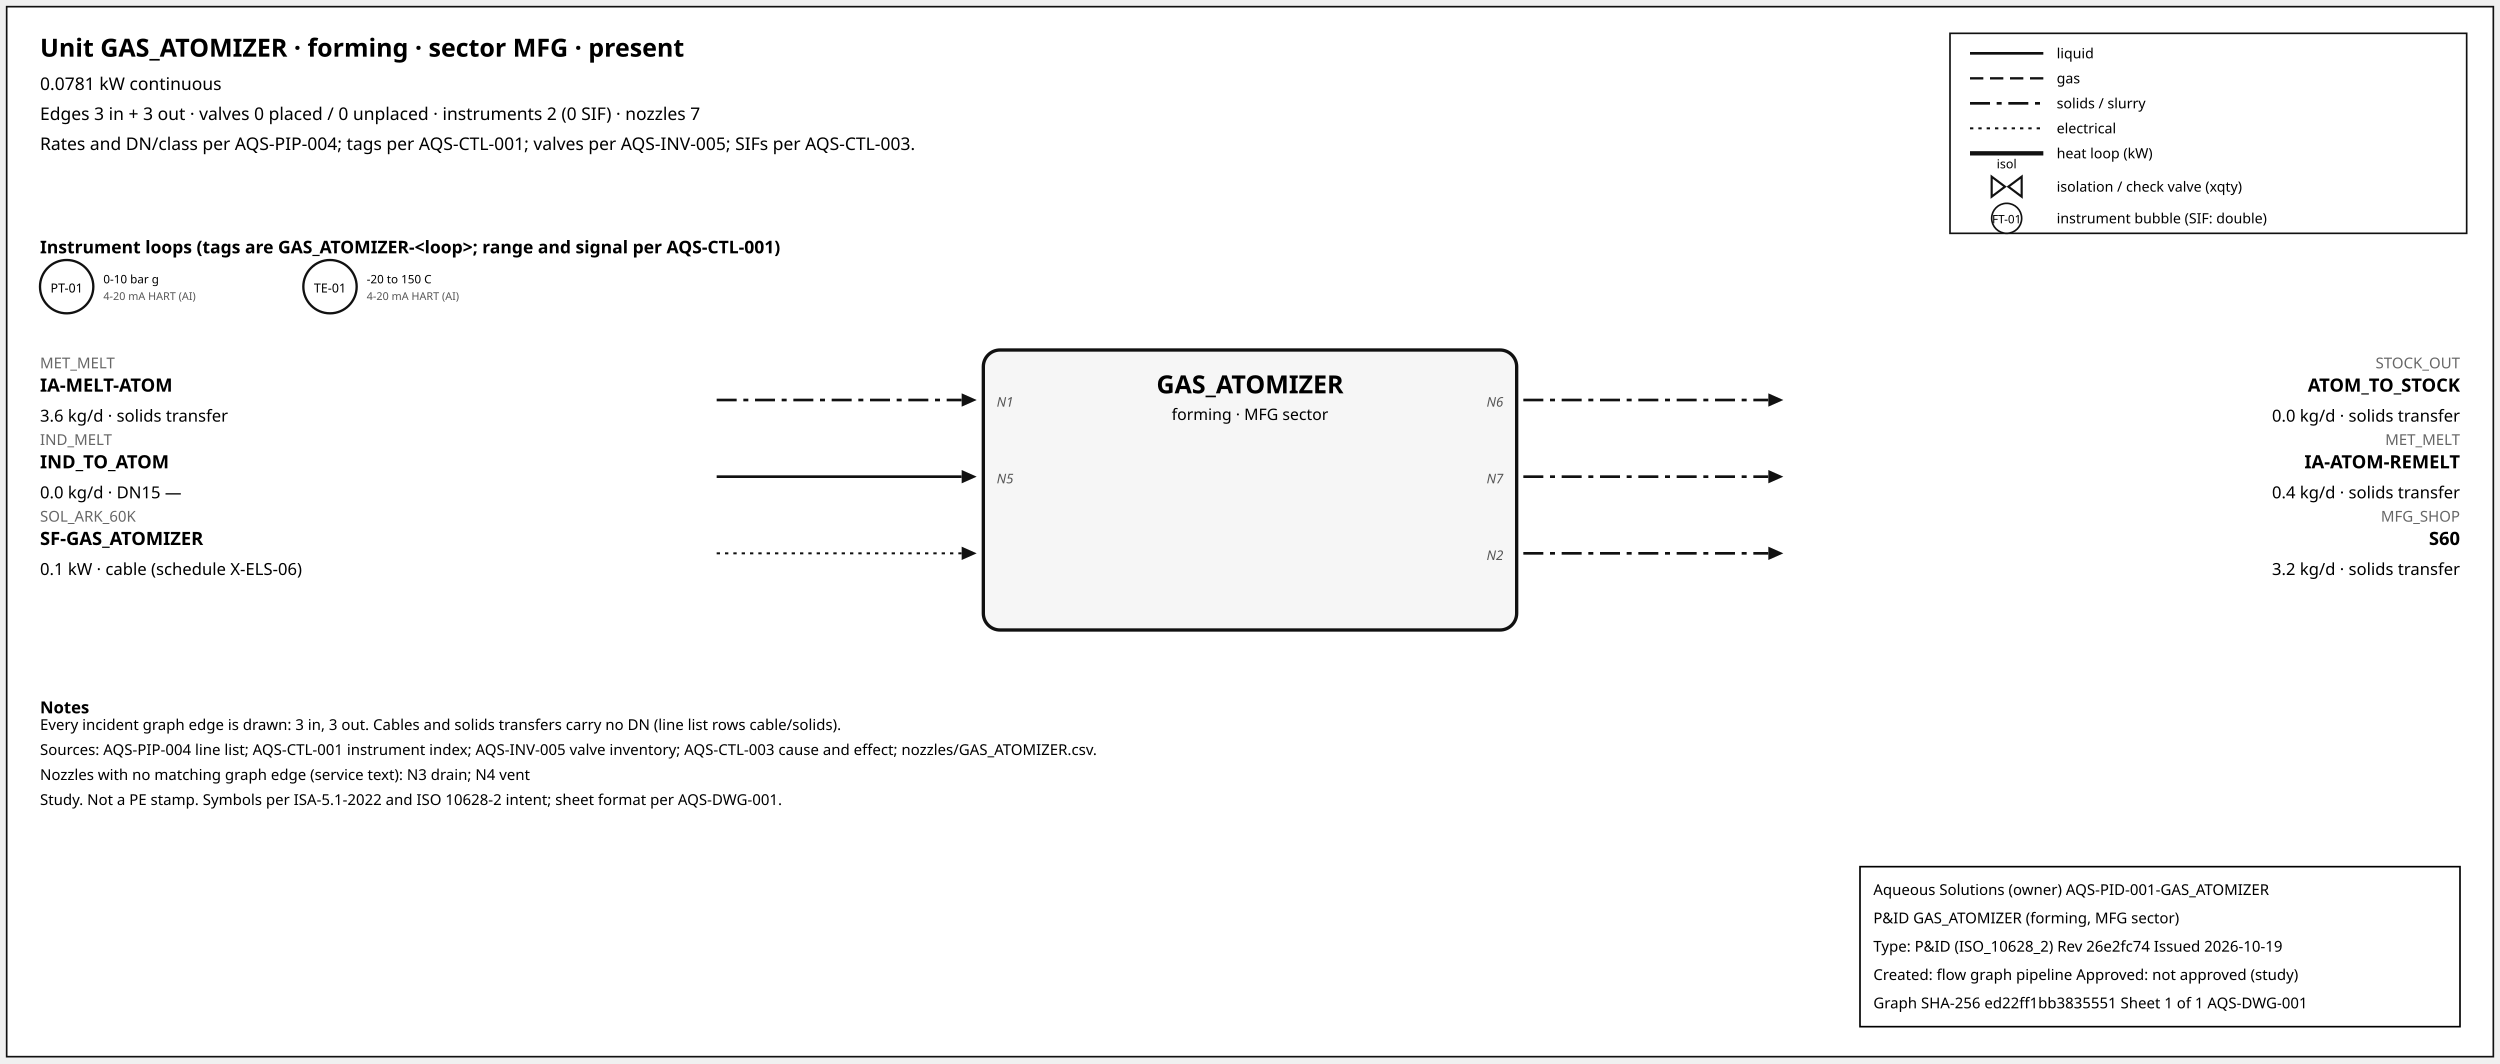
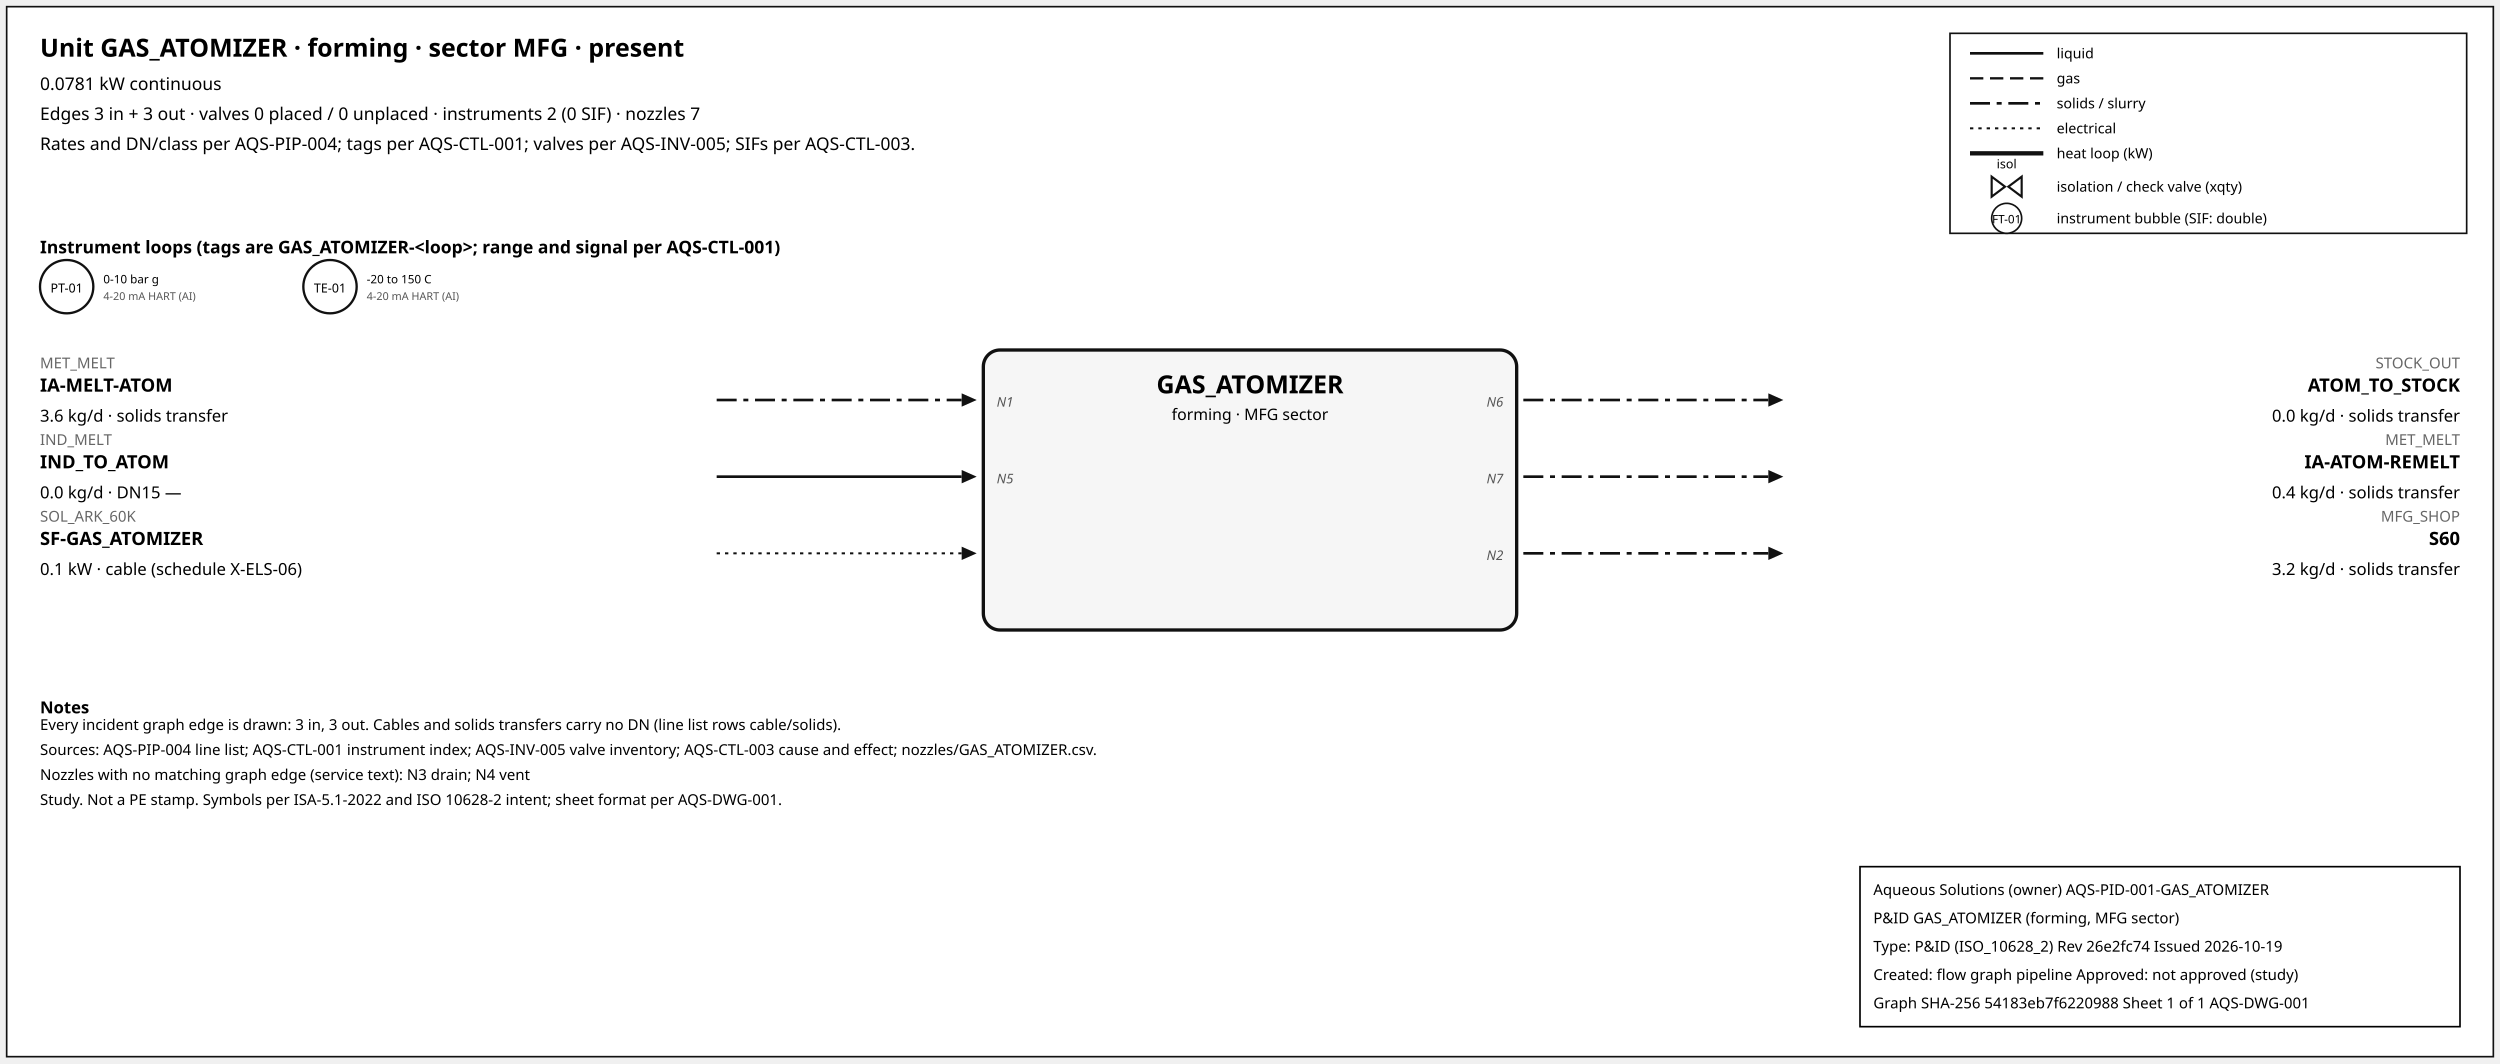
<svg xmlns="http://www.w3.org/2000/svg" width="1500" height="638" font-family="sans-serif">
  <rect x="4" y="4" width="1492" height="630" fill="white" stroke="#111" />
  <text x="24" y="34" font-size="15" font-weight="600">Unit GAS_ATOMIZER · forming · sector MFG · present</text>
  <text x="24" y="54" font-size="10.5">0.0781 kW continuous</text>
  <text x="24" y="72" font-size="10.5">Edges 3 in + 3 out · valves 0 placed / 0 unplaced · instruments 2 (0 SIF) · nozzles 7</text>
  <text x="24" y="90" font-size="10.5">Rates and DN/class per AQS-PIP-004; tags per AQS-CTL-001; valves per AQS-INV-005; SIFs per AQS-CTL-003.</text>
  <rect x="1170" y="20" width="310" height="120" fill="white" stroke="#111" />
  <line x1="1182" y1="32" x2="1226" y2="32" stroke="#111" stroke-width="1.6" />
  <text x="1234" y="35" font-size="8.5">liquid</text>
  <line x1="1182" y1="47" x2="1226" y2="47" stroke="#111" stroke-width="1.4" stroke-dasharray="8,4" />
  <text x="1234" y="50" font-size="8.5">gas</text>
  <line x1="1182" y1="62" x2="1226" y2="62" stroke="#111" stroke-width="1.6" stroke-dasharray="12,4,3,4" />
  <text x="1234" y="65" font-size="8.5">solids / slurry</text>
  <line x1="1182" y1="77" x2="1226" y2="77" stroke="#111" stroke-width="1.2" stroke-dasharray="2,3" />
  <text x="1234" y="80" font-size="8.5">electrical</text>
  <line x1="1182" y1="92" x2="1226" y2="92" stroke="#111" stroke-width="2.6" />
  <text x="1234" y="95" font-size="8.5">heat loop (kW)</text>
  <path d="M 1195.0,106 L 1203.0,112 L 1195.0,118 Z M 1213.0,106 L 1205.0,112 L 1213.0,118 Z" fill="white" stroke="#111" stroke-width="1.3" />
  <text x="1204.0" y="101.0" font-size="7.5" text-anchor="middle">isol</text>
  <text x="1234" y="115" font-size="8.5">isolation / check valve (xqty)</text>
  <circle cx="1204" cy="131" r="9" fill="white" stroke="#111" />
  <text x="1204" y="134" font-size="7" text-anchor="middle">FT-01</text>
  <text x="1234" y="134" font-size="8.5">instrument bubble (SIF: double)</text>
  <text x="24" y="152" font-size="10.5" font-weight="600">Instrument loops (tags are GAS_ATOMIZER-&lt;loop&gt;; range and signal per AQS-CTL-001)</text>
  <circle cx="40" cy="172" r="16" fill="white" stroke="#111" stroke-width="1.4" />
  <text x="40" y="175.5" font-size="7.5" text-anchor="middle">PT-01</text>
  <text x="62" y="170" font-size="7">0-10 bar g</text>
  <text x="62" y="180" font-size="6.5" fill="#555">4-20 mA HART (AI)</text>
  <circle cx="198" cy="172" r="16" fill="white" stroke="#111" stroke-width="1.4" />
  <text x="198" y="175.5" font-size="7.5" text-anchor="middle">TE-01</text>
  <text x="220" y="170" font-size="7">-20 to 150 C</text>
  <text x="220" y="180" font-size="6.5" fill="#555">4-20 mA HART (AI)</text>
  <rect x="590" y="210" width="320" height="168" rx="10" fill="#f6f6f6" stroke="#111" stroke-width="2" />
  <text x="750.0" y="236" font-size="15" font-weight="700" text-anchor="middle">GAS_ATOMIZER</text>
  <text x="750.0" y="252" font-size="9.5" text-anchor="middle">forming · MFG sector</text>
  <line x1="430" y1="240" x2="577" y2="240" stroke="#111" stroke-width="1.6" stroke-dasharray="12,4,3,4" class="edge-in" />
  <polygon points="586,240 577,236 577,244" fill="#111" />
  <text x="24" y="221" font-size="9" fill="#666" text-anchor="start">MET_MELT</text>
  <text x="24" y="235" font-size="11" font-weight="600" text-anchor="start">IA-MELT-ATOM</text>
  <text x="24" y="253" font-size="10" text-anchor="start">3.6 kg/d · solids transfer</text>
  <text x="598" y="244" font-size="8" font-style="italic" fill="#555" text-anchor="start">N1</text>
  <line x1="430" y1="286" x2="577" y2="286" stroke="#111" stroke-width="1.6" class="edge-in" />
  <polygon points="586,286 577,282 577,290" fill="#111" />
  <text x="24" y="267" font-size="9" fill="#666" text-anchor="start">IND_MELT</text>
  <text x="24" y="281" font-size="11" font-weight="600" text-anchor="start">IND_TO_ATOM</text>
  <text x="24" y="299" font-size="10" text-anchor="start">0.0 kg/d · DN15 —</text>
  <text x="598" y="290" font-size="8" font-style="italic" fill="#555" text-anchor="start">N5</text>
  <line x1="430" y1="332" x2="577" y2="332" stroke="#111" stroke-width="1.2" stroke-dasharray="2,3" class="edge-in" />
  <polygon points="586,332 577,328 577,336" fill="#111" />
  <text x="24" y="313" font-size="9" fill="#666" text-anchor="start">SOL_ARK_60K</text>
  <text x="24" y="327" font-size="11" font-weight="600" text-anchor="start">SF-GAS_ATOMIZER</text>
  <text x="24" y="345" font-size="10" text-anchor="start">0.1 kW · cable (schedule X-ELS-06)</text>
  <line x1="914" y1="240" x2="1061" y2="240" stroke="#111" stroke-width="1.6" stroke-dasharray="12,4,3,4" class="edge-out" />
  <polygon points="1070,240 1061,236 1061,244" fill="#111" />
  <text x="1476" y="221" font-size="9" fill="#666" text-anchor="end">STOCK_OUT</text>
  <text x="1476" y="235" font-size="11" font-weight="600" text-anchor="end">ATOM_TO_STOCK</text>
  <text x="1476" y="253" font-size="10" text-anchor="end">0.0 kg/d · solids transfer</text>
  <text x="902" y="244" font-size="8" font-style="italic" fill="#555" text-anchor="end">N6</text>
  <line x1="914" y1="286" x2="1061" y2="286" stroke="#111" stroke-width="1.6" stroke-dasharray="12,4,3,4" class="edge-out" />
  <polygon points="1070,286 1061,282 1061,290" fill="#111" />
  <text x="1476" y="267" font-size="9" fill="#666" text-anchor="end">MET_MELT</text>
  <text x="1476" y="281" font-size="11" font-weight="600" text-anchor="end">IA-ATOM-REMELT</text>
  <text x="1476" y="299" font-size="10" text-anchor="end">0.4 kg/d · solids transfer</text>
  <text x="902" y="290" font-size="8" font-style="italic" fill="#555" text-anchor="end">N7</text>
  <line x1="914" y1="332" x2="1061" y2="332" stroke="#111" stroke-width="1.6" stroke-dasharray="12,4,3,4" class="edge-out" />
  <polygon points="1070,332 1061,328 1061,336" fill="#111" />
  <text x="1476" y="313" font-size="9" fill="#666" text-anchor="end">MFG_SHOP</text>
  <text x="1476" y="327" font-size="11" font-weight="600" text-anchor="end">S60</text>
  <text x="1476" y="345" font-size="10" text-anchor="end">3.2 kg/d · solids transfer</text>
  <text x="902" y="336" font-size="8" font-style="italic" fill="#555" text-anchor="end">N2</text>
  <text x="24" y="428" font-size="10" font-weight="600">Notes</text>
  <text x="24" y="438" font-size="9">Every incident graph edge is drawn: 3 in, 3 out. Cables and solids transfers carry no DN (line list rows cable/solids).</text>
  <text x="24" y="453" font-size="9">Sources: AQS-PIP-004 line list; AQS-CTL-001 instrument index; AQS-INV-005 valve inventory; AQS-CTL-003 cause and effect; nozzles/GAS_ATOMIZER.csv.</text>
  <text x="24" y="468" font-size="9">Nozzles with no matching graph edge (service text): N3 drain; N4 vent</text>
  <text x="24" y="483" font-size="9">Study. Not a PE stamp. Symbols per ISA-5.1-2022 and ISO 10628-2 intent; sheet format per AQS-DWG-001.</text>
  <g id="aqs-title-block">
    <rect x="1116" y="520" width="360" height="96" fill="white" stroke="black" stroke-width="1" />
    <text x="1124" y="537" font-size="9">Aqueous Solutions (owner)   AQS-PID-001-GAS_ATOMIZER</text>
    <text x="1124" y="554" font-size="9">P&amp;ID GAS_ATOMIZER (forming, MFG sector)</text>
    <text x="1124" y="571" font-size="9">Type: P&amp;ID (ISO_10628_2)   Rev 26e2fc74   Issued 2026-10-19</text>
    <text x="1124" y="588" font-size="9">Created: flow graph pipeline   Approved: not approved (study)</text>
-     <text x="1124" y="605" font-size="9">Graph SHA-256 ed22ff1bb3835551   Sheet 1 of 1   AQS-DWG-001</text>
+     <text x="1124" y="605" font-size="9">Graph SHA-256 54183eb7f6220988   Sheet 1 of 1   AQS-DWG-001</text>
  </g>
</svg>
